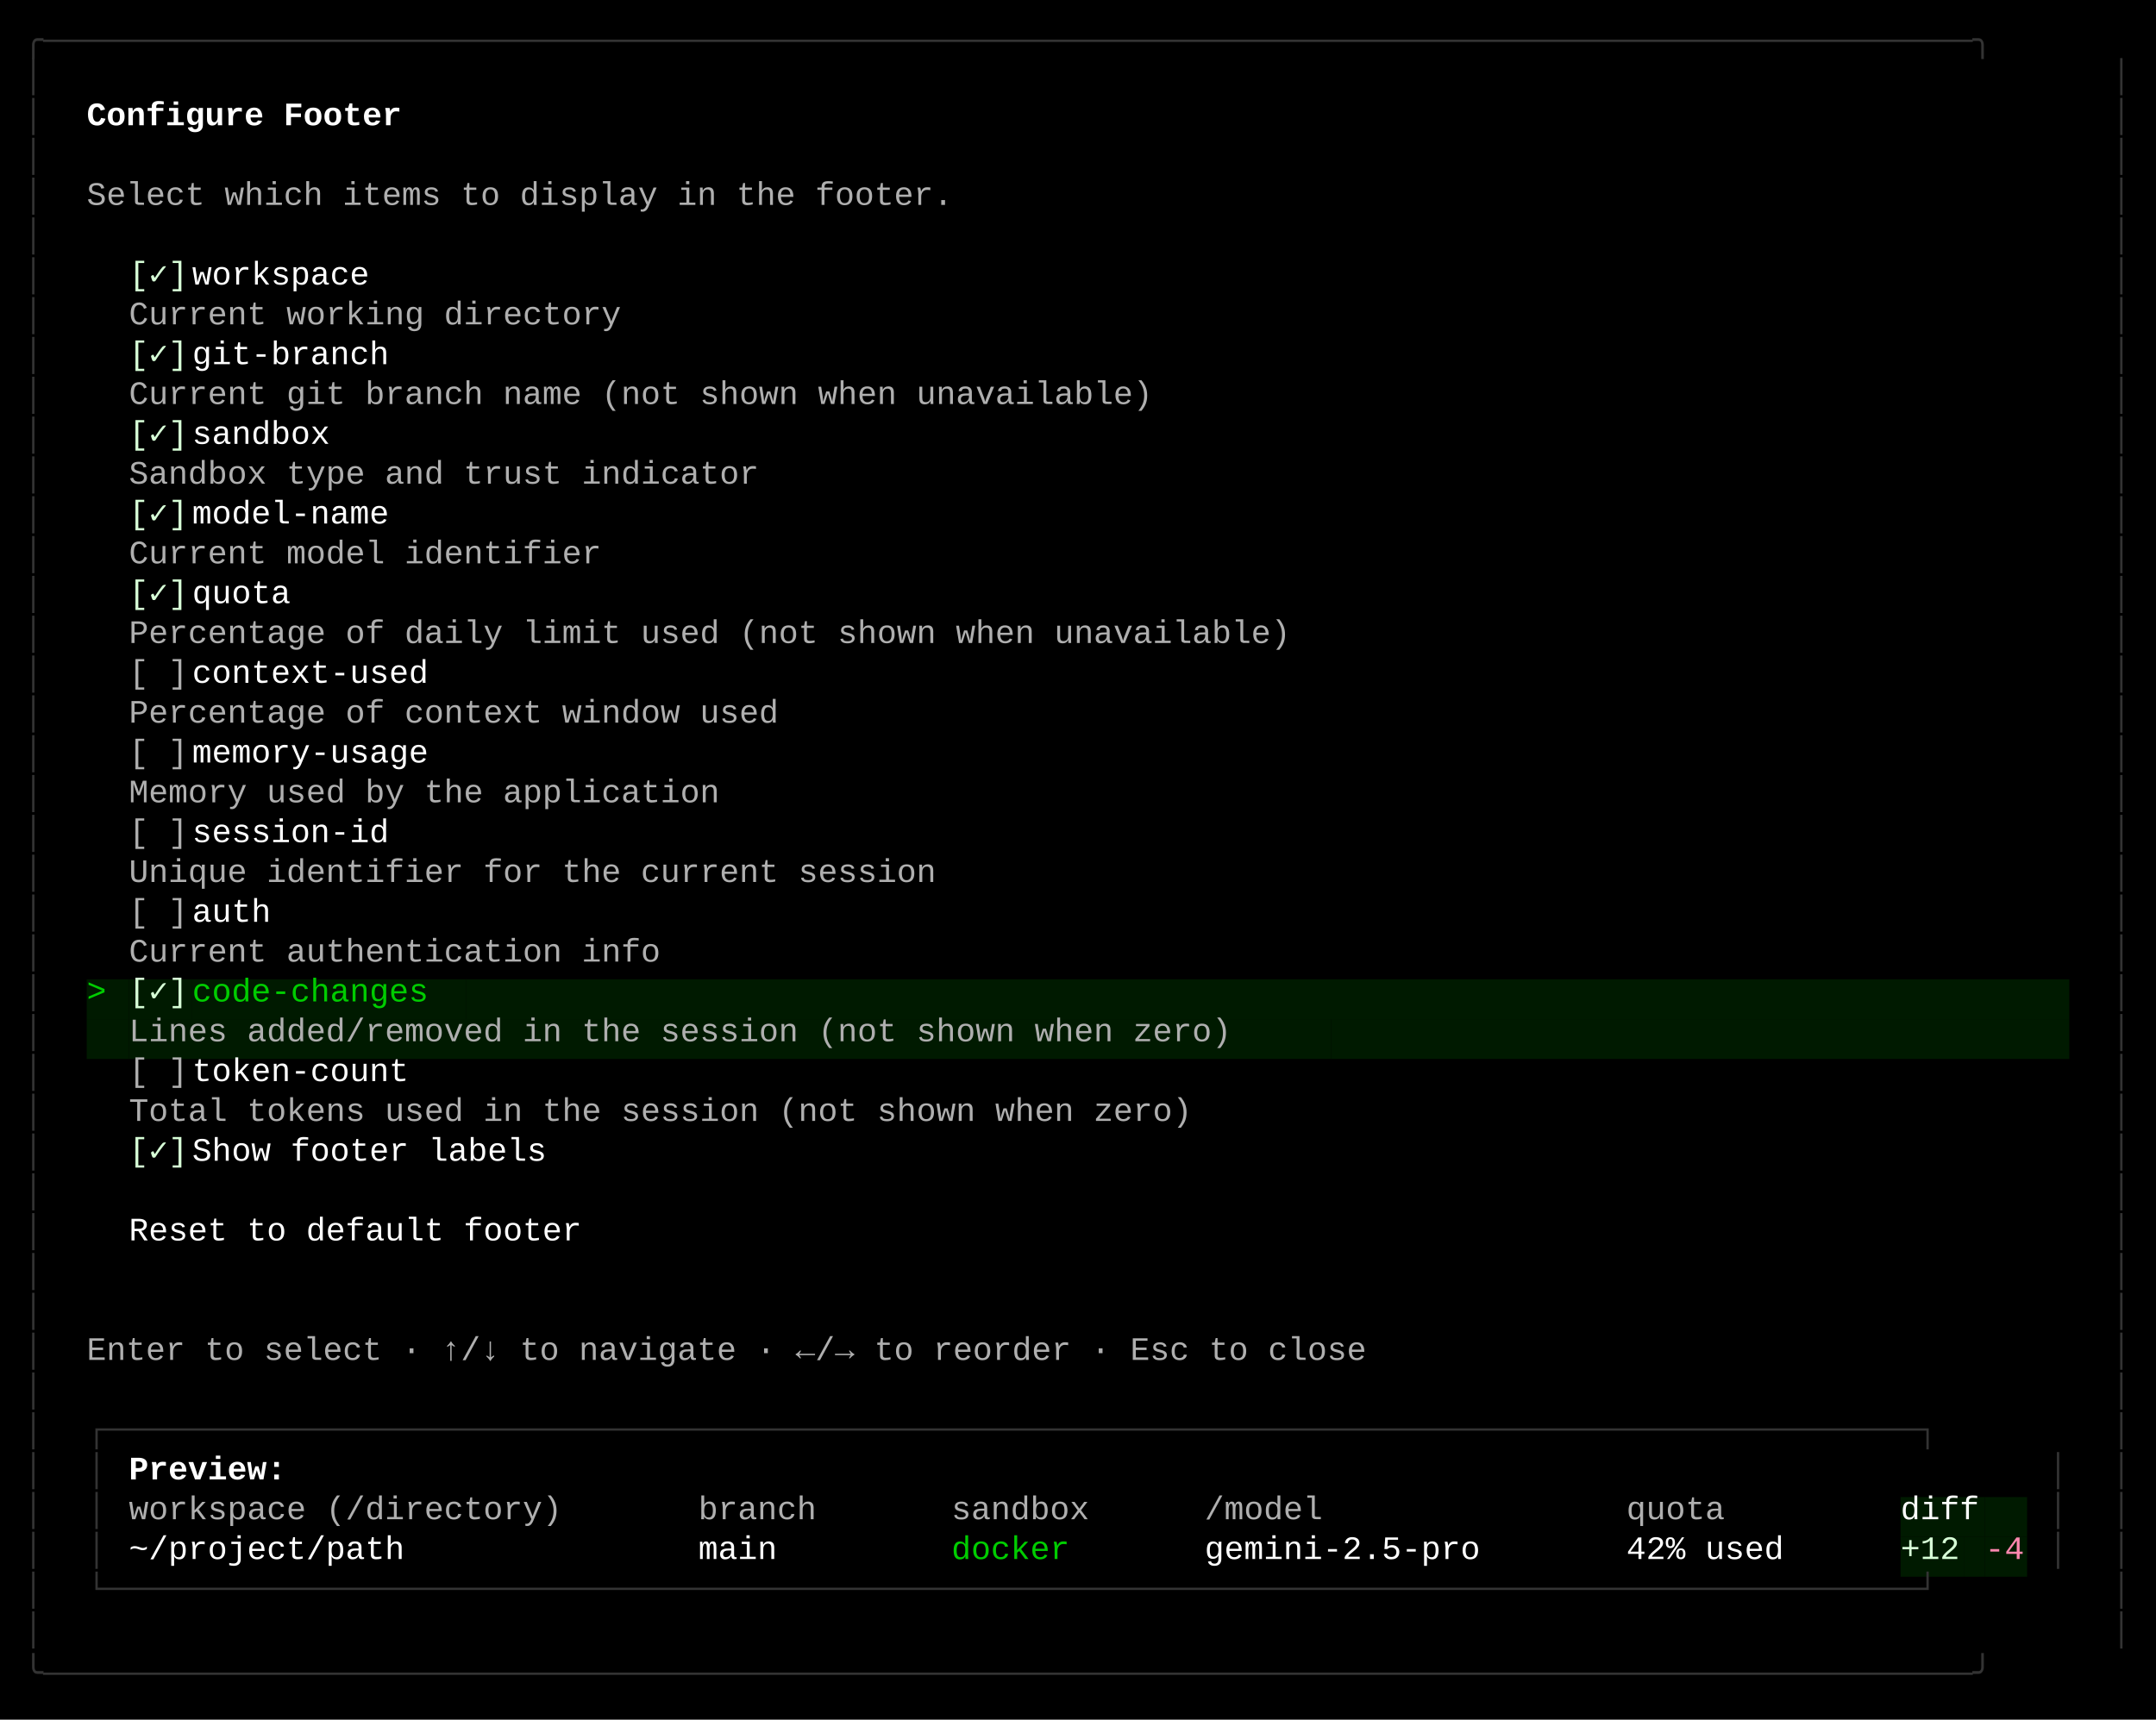
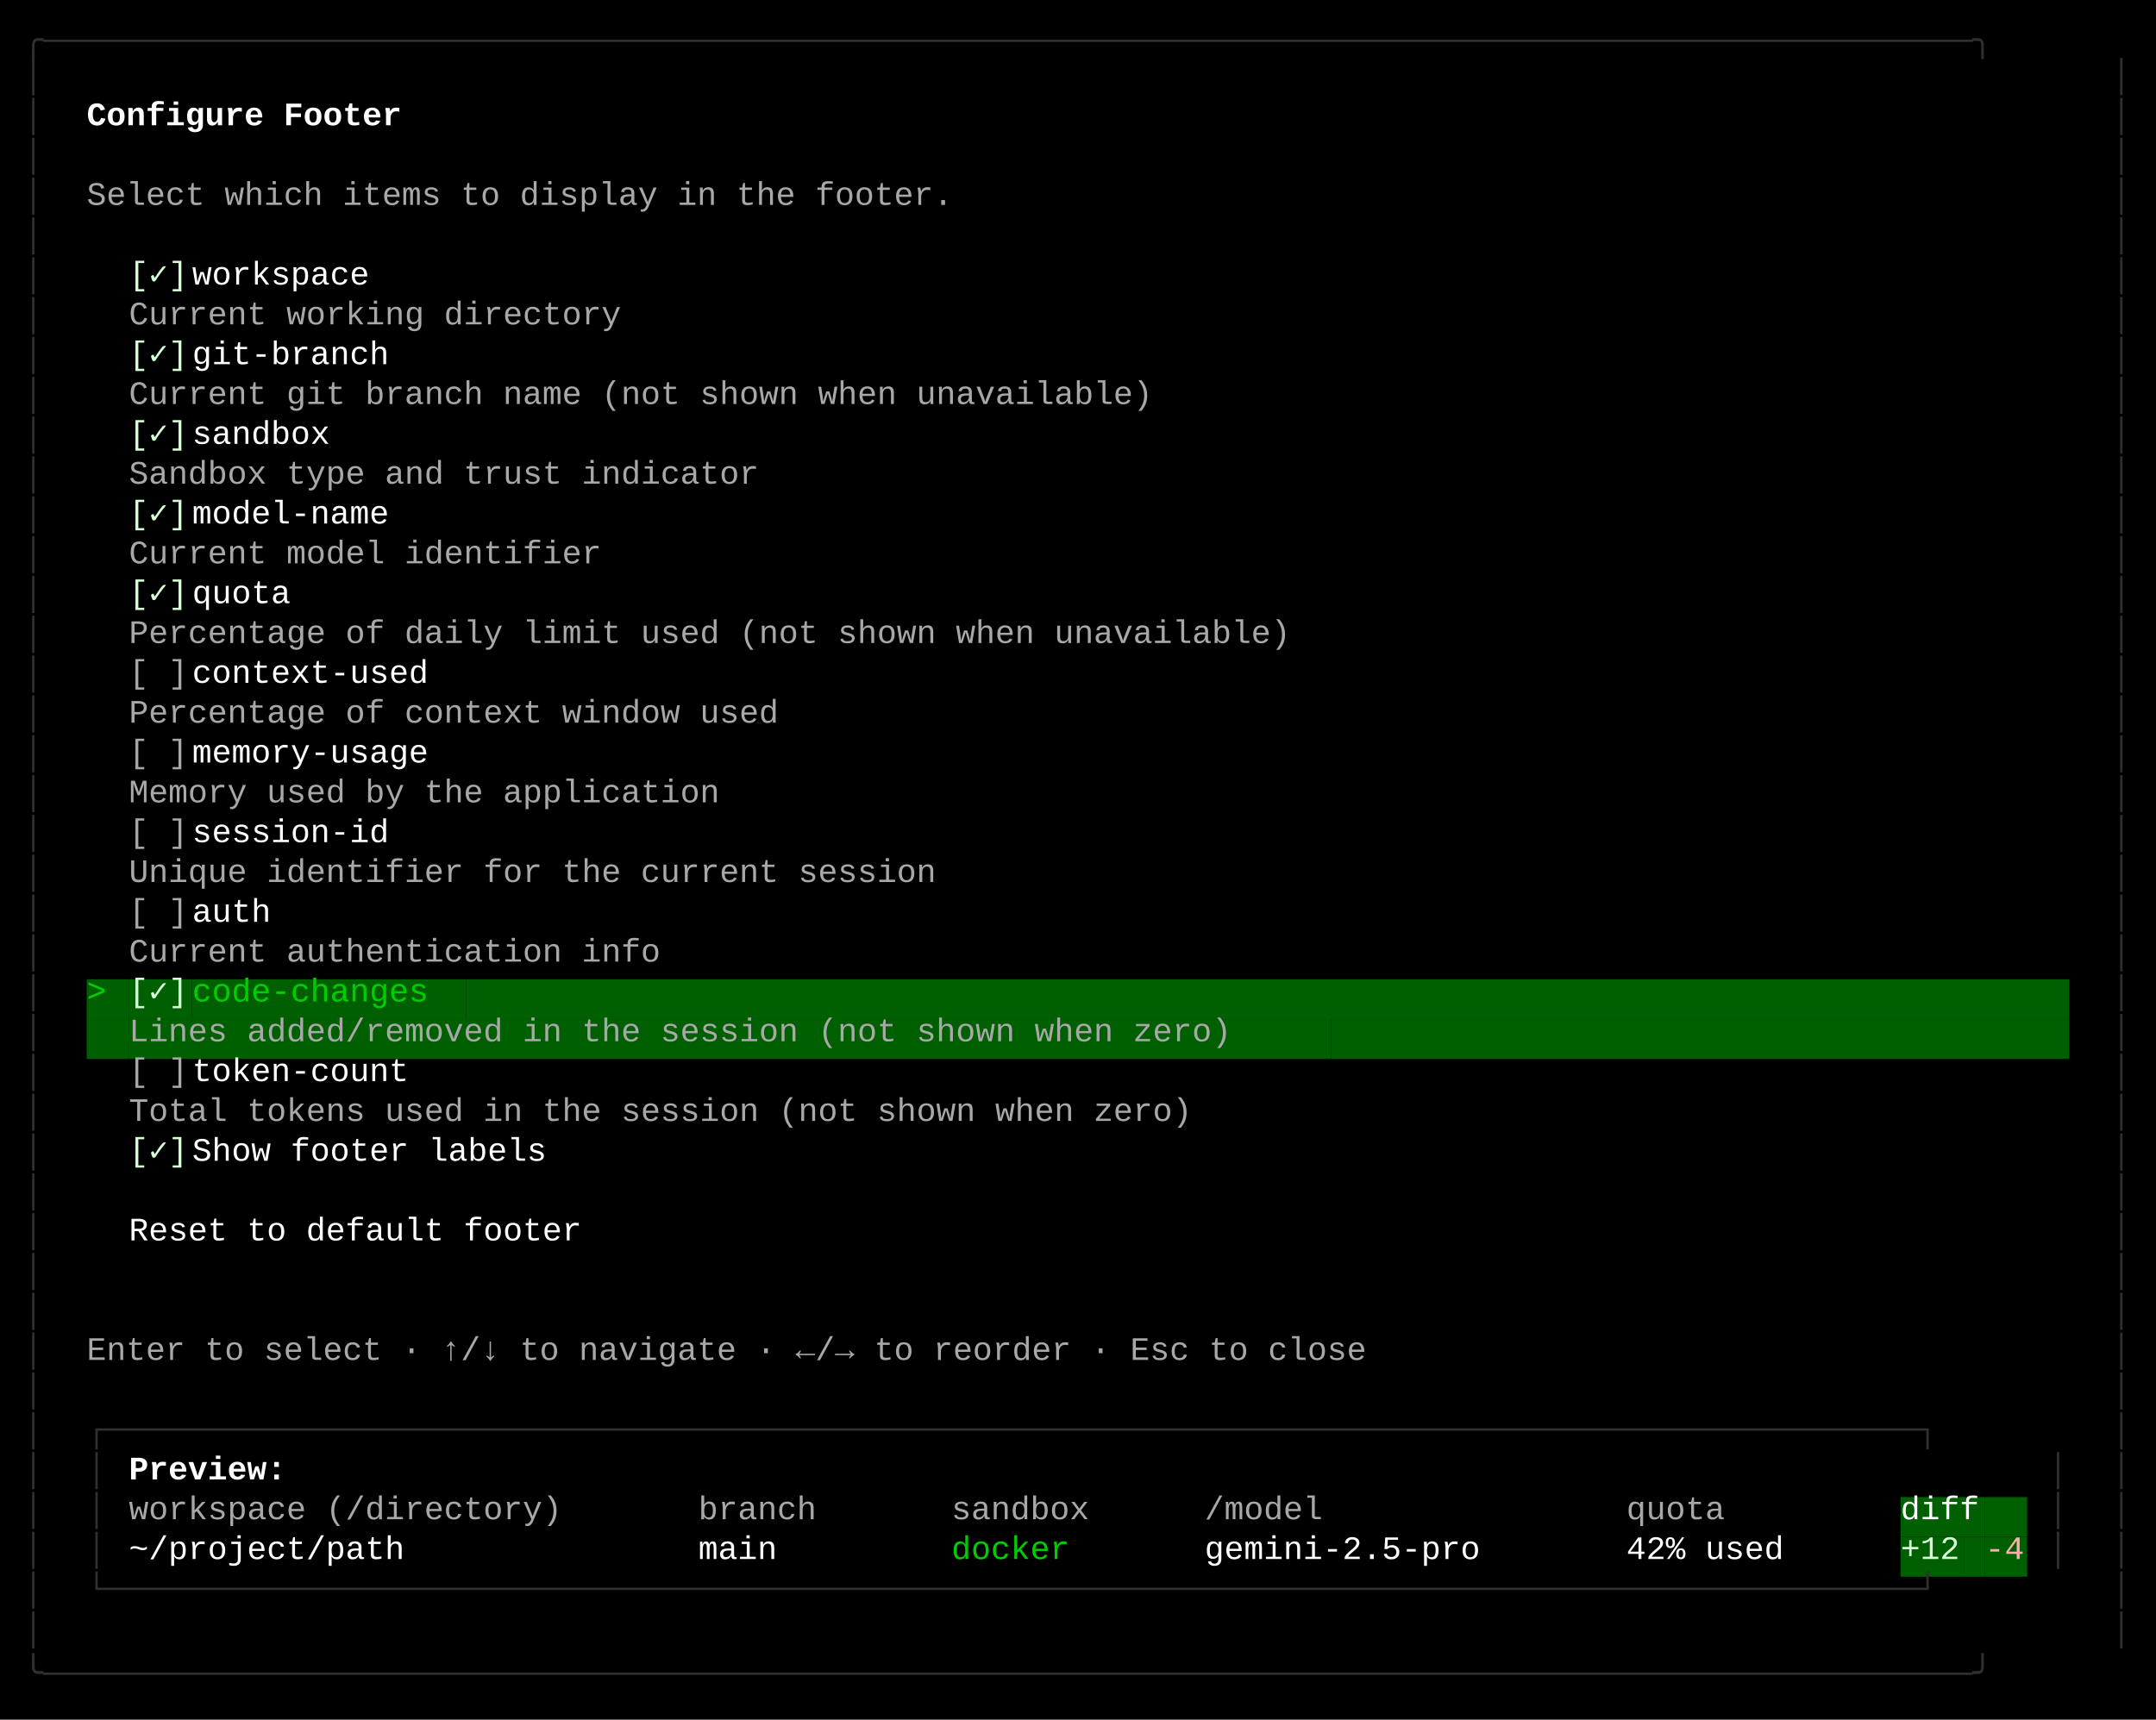
<svg xmlns="http://www.w3.org/2000/svg" width="920" height="734" viewBox="0 0 920 734">
  <style>
    text { font-family: Consolas, "Courier New", monospace; font-size: 14px; dominant-baseline: text-before-edge; white-space: pre; }
  </style>
  <rect width="920" height="734" fill="#000000" />
  <g transform="translate(10, 10)">
-     <text x="0" y="2" fill="#333333" textLength="900" lengthAdjust="spacingAndGlyphs">╭──────────────────────────────────────────────────────────────────────────────────────────────────╮</text>
-     <text x="0" y="19" fill="#333333" textLength="9" lengthAdjust="spacingAndGlyphs">│</text>
-     <text x="891" y="19" fill="#333333" textLength="9" lengthAdjust="spacingAndGlyphs">│</text>
-     <text x="0" y="36" fill="#333333" textLength="9" lengthAdjust="spacingAndGlyphs">│</text>
+     <text x="0" y="2" fill="#303030" textLength="900" lengthAdjust="spacingAndGlyphs">╭──────────────────────────────────────────────────────────────────────────────────────────────────╮</text>
+     <text x="0" y="19" fill="#303030" textLength="9" lengthAdjust="spacingAndGlyphs">│</text>
+     <text x="891" y="19" fill="#303030" textLength="9" lengthAdjust="spacingAndGlyphs">│</text>
+     <text x="0" y="36" fill="#303030" textLength="9" lengthAdjust="spacingAndGlyphs">│</text>
    <text x="27" y="36" fill="#ffffff" textLength="144" lengthAdjust="spacingAndGlyphs" font-weight="bold">Configure Footer</text>
-     <text x="891" y="36" fill="#333333" textLength="9" lengthAdjust="spacingAndGlyphs">│</text>
-     <text x="0" y="53" fill="#333333" textLength="9" lengthAdjust="spacingAndGlyphs">│</text>
-     <text x="891" y="53" fill="#333333" textLength="9" lengthAdjust="spacingAndGlyphs">│</text>
-     <text x="0" y="70" fill="#333333" textLength="9" lengthAdjust="spacingAndGlyphs">│</text>
-     <text x="27" y="70" fill="#afafaf" textLength="396" lengthAdjust="spacingAndGlyphs">Select which items to display in the footer.</text>
-     <text x="891" y="70" fill="#333333" textLength="9" lengthAdjust="spacingAndGlyphs">│</text>
-     <text x="0" y="87" fill="#333333" textLength="9" lengthAdjust="spacingAndGlyphs">│</text>
-     <text x="891" y="87" fill="#333333" textLength="9" lengthAdjust="spacingAndGlyphs">│</text>
-     <text x="0" y="104" fill="#333333" textLength="9" lengthAdjust="spacingAndGlyphs">│</text>
+     <text x="891" y="36" fill="#303030" textLength="9" lengthAdjust="spacingAndGlyphs">│</text>
+     <text x="0" y="53" fill="#303030" textLength="9" lengthAdjust="spacingAndGlyphs">│</text>
+     <text x="891" y="53" fill="#303030" textLength="9" lengthAdjust="spacingAndGlyphs">│</text>
+     <text x="0" y="70" fill="#303030" textLength="9" lengthAdjust="spacingAndGlyphs">│</text>
+     <text x="27" y="70" fill="#a8a8a8" textLength="396" lengthAdjust="spacingAndGlyphs">Select which items to display in the footer.</text>
+     <text x="891" y="70" fill="#303030" textLength="9" lengthAdjust="spacingAndGlyphs">│</text>
+     <text x="0" y="87" fill="#303030" textLength="9" lengthAdjust="spacingAndGlyphs">│</text>
+     <text x="891" y="87" fill="#303030" textLength="9" lengthAdjust="spacingAndGlyphs">│</text>
+     <text x="0" y="104" fill="#303030" textLength="9" lengthAdjust="spacingAndGlyphs">│</text>
    <text x="45" y="104" fill="#d7ffd7" textLength="27" lengthAdjust="spacingAndGlyphs">[✓]</text>
    <text x="72" y="104" fill="#ffffff" textLength="90" lengthAdjust="spacingAndGlyphs"> workspace</text>
-     <text x="891" y="104" fill="#333333" textLength="9" lengthAdjust="spacingAndGlyphs">│</text>
-     <text x="0" y="121" fill="#333333" textLength="9" lengthAdjust="spacingAndGlyphs">│</text>
-     <text x="45" y="121" fill="#afafaf" textLength="234" lengthAdjust="spacingAndGlyphs"> Current working directory</text>
-     <text x="891" y="121" fill="#333333" textLength="9" lengthAdjust="spacingAndGlyphs">│</text>
-     <text x="0" y="138" fill="#333333" textLength="9" lengthAdjust="spacingAndGlyphs">│</text>
+     <text x="891" y="104" fill="#303030" textLength="9" lengthAdjust="spacingAndGlyphs">│</text>
+     <text x="0" y="121" fill="#303030" textLength="9" lengthAdjust="spacingAndGlyphs">│</text>
+     <text x="45" y="121" fill="#a8a8a8" textLength="234" lengthAdjust="spacingAndGlyphs"> Current working directory</text>
+     <text x="891" y="121" fill="#303030" textLength="9" lengthAdjust="spacingAndGlyphs">│</text>
+     <text x="0" y="138" fill="#303030" textLength="9" lengthAdjust="spacingAndGlyphs">│</text>
    <text x="45" y="138" fill="#d7ffd7" textLength="27" lengthAdjust="spacingAndGlyphs">[✓]</text>
    <text x="72" y="138" fill="#ffffff" textLength="99" lengthAdjust="spacingAndGlyphs"> git-branch</text>
-     <text x="891" y="138" fill="#333333" textLength="9" lengthAdjust="spacingAndGlyphs">│</text>
-     <text x="0" y="155" fill="#333333" textLength="9" lengthAdjust="spacingAndGlyphs">│</text>
-     <text x="45" y="155" fill="#afafaf" textLength="477" lengthAdjust="spacingAndGlyphs"> Current git branch name (not shown when unavailable)</text>
-     <text x="891" y="155" fill="#333333" textLength="9" lengthAdjust="spacingAndGlyphs">│</text>
-     <text x="0" y="172" fill="#333333" textLength="9" lengthAdjust="spacingAndGlyphs">│</text>
+     <text x="891" y="138" fill="#303030" textLength="9" lengthAdjust="spacingAndGlyphs">│</text>
+     <text x="0" y="155" fill="#303030" textLength="9" lengthAdjust="spacingAndGlyphs">│</text>
+     <text x="45" y="155" fill="#a8a8a8" textLength="477" lengthAdjust="spacingAndGlyphs"> Current git branch name (not shown when unavailable)</text>
+     <text x="891" y="155" fill="#303030" textLength="9" lengthAdjust="spacingAndGlyphs">│</text>
+     <text x="0" y="172" fill="#303030" textLength="9" lengthAdjust="spacingAndGlyphs">│</text>
    <text x="45" y="172" fill="#d7ffd7" textLength="27" lengthAdjust="spacingAndGlyphs">[✓]</text>
    <text x="72" y="172" fill="#ffffff" textLength="72" lengthAdjust="spacingAndGlyphs"> sandbox</text>
-     <text x="891" y="172" fill="#333333" textLength="9" lengthAdjust="spacingAndGlyphs">│</text>
-     <text x="0" y="189" fill="#333333" textLength="9" lengthAdjust="spacingAndGlyphs">│</text>
-     <text x="45" y="189" fill="#afafaf" textLength="297" lengthAdjust="spacingAndGlyphs"> Sandbox type and trust indicator</text>
-     <text x="891" y="189" fill="#333333" textLength="9" lengthAdjust="spacingAndGlyphs">│</text>
-     <text x="0" y="206" fill="#333333" textLength="9" lengthAdjust="spacingAndGlyphs">│</text>
+     <text x="891" y="172" fill="#303030" textLength="9" lengthAdjust="spacingAndGlyphs">│</text>
+     <text x="0" y="189" fill="#303030" textLength="9" lengthAdjust="spacingAndGlyphs">│</text>
+     <text x="45" y="189" fill="#a8a8a8" textLength="297" lengthAdjust="spacingAndGlyphs"> Sandbox type and trust indicator</text>
+     <text x="891" y="189" fill="#303030" textLength="9" lengthAdjust="spacingAndGlyphs">│</text>
+     <text x="0" y="206" fill="#303030" textLength="9" lengthAdjust="spacingAndGlyphs">│</text>
    <text x="45" y="206" fill="#d7ffd7" textLength="27" lengthAdjust="spacingAndGlyphs">[✓]</text>
    <text x="72" y="206" fill="#ffffff" textLength="99" lengthAdjust="spacingAndGlyphs"> model-name</text>
-     <text x="891" y="206" fill="#333333" textLength="9" lengthAdjust="spacingAndGlyphs">│</text>
-     <text x="0" y="223" fill="#333333" textLength="9" lengthAdjust="spacingAndGlyphs">│</text>
-     <text x="45" y="223" fill="#afafaf" textLength="225" lengthAdjust="spacingAndGlyphs"> Current model identifier</text>
-     <text x="891" y="223" fill="#333333" textLength="9" lengthAdjust="spacingAndGlyphs">│</text>
-     <text x="0" y="240" fill="#333333" textLength="9" lengthAdjust="spacingAndGlyphs">│</text>
+     <text x="891" y="206" fill="#303030" textLength="9" lengthAdjust="spacingAndGlyphs">│</text>
+     <text x="0" y="223" fill="#303030" textLength="9" lengthAdjust="spacingAndGlyphs">│</text>
+     <text x="45" y="223" fill="#a8a8a8" textLength="225" lengthAdjust="spacingAndGlyphs"> Current model identifier</text>
+     <text x="891" y="223" fill="#303030" textLength="9" lengthAdjust="spacingAndGlyphs">│</text>
+     <text x="0" y="240" fill="#303030" textLength="9" lengthAdjust="spacingAndGlyphs">│</text>
    <text x="45" y="240" fill="#d7ffd7" textLength="27" lengthAdjust="spacingAndGlyphs">[✓]</text>
    <text x="72" y="240" fill="#ffffff" textLength="54" lengthAdjust="spacingAndGlyphs"> quota</text>
-     <text x="891" y="240" fill="#333333" textLength="9" lengthAdjust="spacingAndGlyphs">│</text>
-     <text x="0" y="257" fill="#333333" textLength="9" lengthAdjust="spacingAndGlyphs">│</text>
-     <text x="45" y="257" fill="#afafaf" textLength="540" lengthAdjust="spacingAndGlyphs"> Percentage of daily limit used (not shown when unavailable)</text>
-     <text x="891" y="257" fill="#333333" textLength="9" lengthAdjust="spacingAndGlyphs">│</text>
-     <text x="0" y="274" fill="#333333" textLength="9" lengthAdjust="spacingAndGlyphs">│</text>
-     <text x="45" y="274" fill="#afafaf" textLength="27" lengthAdjust="spacingAndGlyphs">[ ]</text>
+     <text x="891" y="240" fill="#303030" textLength="9" lengthAdjust="spacingAndGlyphs">│</text>
+     <text x="0" y="257" fill="#303030" textLength="9" lengthAdjust="spacingAndGlyphs">│</text>
+     <text x="45" y="257" fill="#a8a8a8" textLength="540" lengthAdjust="spacingAndGlyphs"> Percentage of daily limit used (not shown when unavailable)</text>
+     <text x="891" y="257" fill="#303030" textLength="9" lengthAdjust="spacingAndGlyphs">│</text>
+     <text x="0" y="274" fill="#303030" textLength="9" lengthAdjust="spacingAndGlyphs">│</text>
+     <text x="45" y="274" fill="#a8a8a8" textLength="27" lengthAdjust="spacingAndGlyphs">[ ]</text>
    <text x="72" y="274" fill="#ffffff" textLength="117" lengthAdjust="spacingAndGlyphs"> context-used</text>
-     <text x="891" y="274" fill="#333333" textLength="9" lengthAdjust="spacingAndGlyphs">│</text>
-     <text x="0" y="291" fill="#333333" textLength="9" lengthAdjust="spacingAndGlyphs">│</text>
-     <text x="45" y="291" fill="#afafaf" textLength="306" lengthAdjust="spacingAndGlyphs"> Percentage of context window used</text>
-     <text x="891" y="291" fill="#333333" textLength="9" lengthAdjust="spacingAndGlyphs">│</text>
-     <text x="0" y="308" fill="#333333" textLength="9" lengthAdjust="spacingAndGlyphs">│</text>
-     <text x="45" y="308" fill="#afafaf" textLength="27" lengthAdjust="spacingAndGlyphs">[ ]</text>
+     <text x="891" y="274" fill="#303030" textLength="9" lengthAdjust="spacingAndGlyphs">│</text>
+     <text x="0" y="291" fill="#303030" textLength="9" lengthAdjust="spacingAndGlyphs">│</text>
+     <text x="45" y="291" fill="#a8a8a8" textLength="306" lengthAdjust="spacingAndGlyphs"> Percentage of context window used</text>
+     <text x="891" y="291" fill="#303030" textLength="9" lengthAdjust="spacingAndGlyphs">│</text>
+     <text x="0" y="308" fill="#303030" textLength="9" lengthAdjust="spacingAndGlyphs">│</text>
+     <text x="45" y="308" fill="#a8a8a8" textLength="27" lengthAdjust="spacingAndGlyphs">[ ]</text>
    <text x="72" y="308" fill="#ffffff" textLength="117" lengthAdjust="spacingAndGlyphs"> memory-usage</text>
-     <text x="891" y="308" fill="#333333" textLength="9" lengthAdjust="spacingAndGlyphs">│</text>
-     <text x="0" y="325" fill="#333333" textLength="9" lengthAdjust="spacingAndGlyphs">│</text>
-     <text x="45" y="325" fill="#afafaf" textLength="279" lengthAdjust="spacingAndGlyphs"> Memory used by the application</text>
-     <text x="891" y="325" fill="#333333" textLength="9" lengthAdjust="spacingAndGlyphs">│</text>
-     <text x="0" y="342" fill="#333333" textLength="9" lengthAdjust="spacingAndGlyphs">│</text>
-     <text x="45" y="342" fill="#afafaf" textLength="27" lengthAdjust="spacingAndGlyphs">[ ]</text>
+     <text x="891" y="308" fill="#303030" textLength="9" lengthAdjust="spacingAndGlyphs">│</text>
+     <text x="0" y="325" fill="#303030" textLength="9" lengthAdjust="spacingAndGlyphs">│</text>
+     <text x="45" y="325" fill="#a8a8a8" textLength="279" lengthAdjust="spacingAndGlyphs"> Memory used by the application</text>
+     <text x="891" y="325" fill="#303030" textLength="9" lengthAdjust="spacingAndGlyphs">│</text>
+     <text x="0" y="342" fill="#303030" textLength="9" lengthAdjust="spacingAndGlyphs">│</text>
+     <text x="45" y="342" fill="#a8a8a8" textLength="27" lengthAdjust="spacingAndGlyphs">[ ]</text>
    <text x="72" y="342" fill="#ffffff" textLength="99" lengthAdjust="spacingAndGlyphs"> session-id</text>
-     <text x="891" y="342" fill="#333333" textLength="9" lengthAdjust="spacingAndGlyphs">│</text>
-     <text x="0" y="359" fill="#333333" textLength="9" lengthAdjust="spacingAndGlyphs">│</text>
-     <text x="45" y="359" fill="#afafaf" textLength="378" lengthAdjust="spacingAndGlyphs"> Unique identifier for the current session</text>
-     <text x="891" y="359" fill="#333333" textLength="9" lengthAdjust="spacingAndGlyphs">│</text>
-     <text x="0" y="376" fill="#333333" textLength="9" lengthAdjust="spacingAndGlyphs">│</text>
-     <text x="45" y="376" fill="#afafaf" textLength="27" lengthAdjust="spacingAndGlyphs">[ ]</text>
+     <text x="891" y="342" fill="#303030" textLength="9" lengthAdjust="spacingAndGlyphs">│</text>
+     <text x="0" y="359" fill="#303030" textLength="9" lengthAdjust="spacingAndGlyphs">│</text>
+     <text x="45" y="359" fill="#a8a8a8" textLength="378" lengthAdjust="spacingAndGlyphs"> Unique identifier for the current session</text>
+     <text x="891" y="359" fill="#303030" textLength="9" lengthAdjust="spacingAndGlyphs">│</text>
+     <text x="0" y="376" fill="#303030" textLength="9" lengthAdjust="spacingAndGlyphs">│</text>
+     <text x="45" y="376" fill="#a8a8a8" textLength="27" lengthAdjust="spacingAndGlyphs">[ ]</text>
    <text x="72" y="376" fill="#ffffff" textLength="45" lengthAdjust="spacingAndGlyphs"> auth</text>
-     <text x="891" y="376" fill="#333333" textLength="9" lengthAdjust="spacingAndGlyphs">│</text>
-     <text x="0" y="393" fill="#333333" textLength="9" lengthAdjust="spacingAndGlyphs">│</text>
-     <text x="45" y="393" fill="#afafaf" textLength="252" lengthAdjust="spacingAndGlyphs"> Current authentication info</text>
-     <text x="891" y="393" fill="#333333" textLength="9" lengthAdjust="spacingAndGlyphs">│</text>
-     <text x="0" y="410" fill="#333333" textLength="9" lengthAdjust="spacingAndGlyphs">│</text>
-     <rect x="27" y="408" width="9" height="17" fill="#001a00" />
+     <text x="891" y="376" fill="#303030" textLength="9" lengthAdjust="spacingAndGlyphs">│</text>
+     <text x="0" y="393" fill="#303030" textLength="9" lengthAdjust="spacingAndGlyphs">│</text>
+     <text x="45" y="393" fill="#a8a8a8" textLength="252" lengthAdjust="spacingAndGlyphs"> Current authentication info</text>
+     <text x="891" y="393" fill="#303030" textLength="9" lengthAdjust="spacingAndGlyphs">│</text>
+     <text x="0" y="410" fill="#303030" textLength="9" lengthAdjust="spacingAndGlyphs">│</text>
+     <rect x="27" y="408" width="9" height="17" fill="#005f00" />
    <text x="27" y="410" fill="#00cd00" textLength="9" lengthAdjust="spacingAndGlyphs">&gt;</text>
-     <rect x="36" y="408" width="9" height="17" fill="#001a00" />
-     <rect x="45" y="408" width="27" height="17" fill="#001a00" />
+     <rect x="36" y="408" width="9" height="17" fill="#005f00" />
+     <rect x="45" y="408" width="27" height="17" fill="#005f00" />
    <text x="45" y="410" fill="#d7ffd7" textLength="27" lengthAdjust="spacingAndGlyphs">[✓]</text>
-     <rect x="72" y="408" width="117" height="17" fill="#001a00" />
+     <rect x="72" y="408" width="117" height="17" fill="#005f00" />
    <text x="72" y="410" fill="#00cd00" textLength="117" lengthAdjust="spacingAndGlyphs"> code-changes</text>
-     <rect x="189" y="408" width="684" height="17" fill="#001a00" />
-     <text x="891" y="410" fill="#333333" textLength="9" lengthAdjust="spacingAndGlyphs">│</text>
-     <text x="0" y="427" fill="#333333" textLength="9" lengthAdjust="spacingAndGlyphs">│</text>
-     <rect x="27" y="425" width="18" height="17" fill="#001a00" />
-     <rect x="45" y="425" width="513" height="17" fill="#001a00" />
-     <text x="45" y="427" fill="#afafaf" textLength="513" lengthAdjust="spacingAndGlyphs"> Lines added/removed in the session (not shown when zero)</text>
-     <rect x="558" y="425" width="315" height="17" fill="#001a00" />
-     <text x="891" y="427" fill="#333333" textLength="9" lengthAdjust="spacingAndGlyphs">│</text>
-     <text x="0" y="444" fill="#333333" textLength="9" lengthAdjust="spacingAndGlyphs">│</text>
-     <text x="45" y="444" fill="#afafaf" textLength="27" lengthAdjust="spacingAndGlyphs">[ ]</text>
+     <rect x="189" y="408" width="684" height="17" fill="#005f00" />
+     <text x="891" y="410" fill="#303030" textLength="9" lengthAdjust="spacingAndGlyphs">│</text>
+     <text x="0" y="427" fill="#303030" textLength="9" lengthAdjust="spacingAndGlyphs">│</text>
+     <rect x="27" y="425" width="18" height="17" fill="#005f00" />
+     <rect x="45" y="425" width="513" height="17" fill="#005f00" />
+     <text x="45" y="427" fill="#a8a8a8" textLength="513" lengthAdjust="spacingAndGlyphs"> Lines added/removed in the session (not shown when zero)</text>
+     <rect x="558" y="425" width="315" height="17" fill="#005f00" />
+     <text x="891" y="427" fill="#303030" textLength="9" lengthAdjust="spacingAndGlyphs">│</text>
+     <text x="0" y="444" fill="#303030" textLength="9" lengthAdjust="spacingAndGlyphs">│</text>
+     <text x="45" y="444" fill="#a8a8a8" textLength="27" lengthAdjust="spacingAndGlyphs">[ ]</text>
    <text x="72" y="444" fill="#ffffff" textLength="108" lengthAdjust="spacingAndGlyphs"> token-count</text>
-     <text x="891" y="444" fill="#333333" textLength="9" lengthAdjust="spacingAndGlyphs">│</text>
-     <text x="0" y="461" fill="#333333" textLength="9" lengthAdjust="spacingAndGlyphs">│</text>
-     <text x="45" y="461" fill="#afafaf" textLength="495" lengthAdjust="spacingAndGlyphs"> Total tokens used in the session (not shown when zero)</text>
-     <text x="891" y="461" fill="#333333" textLength="9" lengthAdjust="spacingAndGlyphs">│</text>
-     <text x="0" y="478" fill="#333333" textLength="9" lengthAdjust="spacingAndGlyphs">│</text>
+     <text x="891" y="444" fill="#303030" textLength="9" lengthAdjust="spacingAndGlyphs">│</text>
+     <text x="0" y="461" fill="#303030" textLength="9" lengthAdjust="spacingAndGlyphs">│</text>
+     <text x="45" y="461" fill="#a8a8a8" textLength="495" lengthAdjust="spacingAndGlyphs"> Total tokens used in the session (not shown when zero)</text>
+     <text x="891" y="461" fill="#303030" textLength="9" lengthAdjust="spacingAndGlyphs">│</text>
+     <text x="0" y="478" fill="#303030" textLength="9" lengthAdjust="spacingAndGlyphs">│</text>
    <text x="45" y="478" fill="#d7ffd7" textLength="27" lengthAdjust="spacingAndGlyphs">[✓]</text>
    <text x="72" y="478" fill="#ffffff" textLength="171" lengthAdjust="spacingAndGlyphs"> Show footer labels</text>
-     <text x="891" y="478" fill="#333333" textLength="9" lengthAdjust="spacingAndGlyphs">│</text>
-     <text x="0" y="495" fill="#333333" textLength="9" lengthAdjust="spacingAndGlyphs">│</text>
-     <text x="891" y="495" fill="#333333" textLength="9" lengthAdjust="spacingAndGlyphs">│</text>
-     <text x="0" y="512" fill="#333333" textLength="9" lengthAdjust="spacingAndGlyphs">│</text>
+     <text x="891" y="478" fill="#303030" textLength="9" lengthAdjust="spacingAndGlyphs">│</text>
+     <text x="0" y="495" fill="#303030" textLength="9" lengthAdjust="spacingAndGlyphs">│</text>
+     <text x="891" y="495" fill="#303030" textLength="9" lengthAdjust="spacingAndGlyphs">│</text>
+     <text x="0" y="512" fill="#303030" textLength="9" lengthAdjust="spacingAndGlyphs">│</text>
    <text x="45" y="512" fill="#ffffff" textLength="207" lengthAdjust="spacingAndGlyphs">Reset to default footer</text>
-     <text x="891" y="512" fill="#333333" textLength="9" lengthAdjust="spacingAndGlyphs">│</text>
-     <text x="0" y="529" fill="#333333" textLength="9" lengthAdjust="spacingAndGlyphs">│</text>
-     <text x="891" y="529" fill="#333333" textLength="9" lengthAdjust="spacingAndGlyphs">│</text>
-     <text x="0" y="546" fill="#333333" textLength="9" lengthAdjust="spacingAndGlyphs">│</text>
-     <text x="891" y="546" fill="#333333" textLength="9" lengthAdjust="spacingAndGlyphs">│</text>
-     <text x="0" y="563" fill="#333333" textLength="9" lengthAdjust="spacingAndGlyphs">│</text>
-     <text x="27" y="563" fill="#afafaf" textLength="585" lengthAdjust="spacingAndGlyphs">Enter to select · ↑/↓ to navigate · ←/→ to reorder · Esc to close</text>
-     <text x="891" y="563" fill="#333333" textLength="9" lengthAdjust="spacingAndGlyphs">│</text>
-     <text x="0" y="580" fill="#333333" textLength="9" lengthAdjust="spacingAndGlyphs">│</text>
-     <text x="891" y="580" fill="#333333" textLength="9" lengthAdjust="spacingAndGlyphs">│</text>
-     <text x="0" y="597" fill="#333333" textLength="9" lengthAdjust="spacingAndGlyphs">│</text>
-     <text x="27" y="597" fill="#333333" textLength="846" lengthAdjust="spacingAndGlyphs">┌────────────────────────────────────────────────────────────────────────────────────────────┐</text>
-     <text x="891" y="597" fill="#333333" textLength="9" lengthAdjust="spacingAndGlyphs">│</text>
-     <text x="0" y="614" fill="#333333" textLength="9" lengthAdjust="spacingAndGlyphs">│</text>
-     <text x="27" y="614" fill="#333333" textLength="9" lengthAdjust="spacingAndGlyphs">│</text>
+     <text x="891" y="512" fill="#303030" textLength="9" lengthAdjust="spacingAndGlyphs">│</text>
+     <text x="0" y="529" fill="#303030" textLength="9" lengthAdjust="spacingAndGlyphs">│</text>
+     <text x="891" y="529" fill="#303030" textLength="9" lengthAdjust="spacingAndGlyphs">│</text>
+     <text x="0" y="546" fill="#303030" textLength="9" lengthAdjust="spacingAndGlyphs">│</text>
+     <text x="891" y="546" fill="#303030" textLength="9" lengthAdjust="spacingAndGlyphs">│</text>
+     <text x="0" y="563" fill="#303030" textLength="9" lengthAdjust="spacingAndGlyphs">│</text>
+     <text x="27" y="563" fill="#a8a8a8" textLength="585" lengthAdjust="spacingAndGlyphs">Enter to select · ↑/↓ to navigate · ←/→ to reorder · Esc to close</text>
+     <text x="891" y="563" fill="#303030" textLength="9" lengthAdjust="spacingAndGlyphs">│</text>
+     <text x="0" y="580" fill="#303030" textLength="9" lengthAdjust="spacingAndGlyphs">│</text>
+     <text x="891" y="580" fill="#303030" textLength="9" lengthAdjust="spacingAndGlyphs">│</text>
+     <text x="0" y="597" fill="#303030" textLength="9" lengthAdjust="spacingAndGlyphs">│</text>
+     <text x="27" y="597" fill="#303030" textLength="846" lengthAdjust="spacingAndGlyphs">┌────────────────────────────────────────────────────────────────────────────────────────────┐</text>
+     <text x="891" y="597" fill="#303030" textLength="9" lengthAdjust="spacingAndGlyphs">│</text>
+     <text x="0" y="614" fill="#303030" textLength="9" lengthAdjust="spacingAndGlyphs">│</text>
+     <text x="27" y="614" fill="#303030" textLength="9" lengthAdjust="spacingAndGlyphs">│</text>
    <text x="45" y="614" fill="#ffffff" textLength="72" lengthAdjust="spacingAndGlyphs" font-weight="bold">Preview:</text>
-     <text x="864" y="614" fill="#333333" textLength="9" lengthAdjust="spacingAndGlyphs">│</text>
-     <text x="891" y="614" fill="#333333" textLength="9" lengthAdjust="spacingAndGlyphs">│</text>
-     <text x="0" y="631" fill="#333333" textLength="9" lengthAdjust="spacingAndGlyphs">│</text>
-     <text x="27" y="631" fill="#333333" textLength="9" lengthAdjust="spacingAndGlyphs">│</text>
-     <text x="45" y="631" fill="#afafaf" textLength="198" lengthAdjust="spacingAndGlyphs">workspace (/directory)</text>
-     <text x="288" y="631" fill="#afafaf" textLength="54" lengthAdjust="spacingAndGlyphs">branch</text>
-     <text x="396" y="631" fill="#afafaf" textLength="63" lengthAdjust="spacingAndGlyphs">sandbox</text>
-     <text x="504" y="631" fill="#afafaf" textLength="54" lengthAdjust="spacingAndGlyphs">/model</text>
-     <text x="684" y="631" fill="#afafaf" textLength="45" lengthAdjust="spacingAndGlyphs">quota</text>
-     <rect x="801" y="629" width="36" height="17" fill="#001a00" />
+     <text x="864" y="614" fill="#303030" textLength="9" lengthAdjust="spacingAndGlyphs">│</text>
+     <text x="891" y="614" fill="#303030" textLength="9" lengthAdjust="spacingAndGlyphs">│</text>
+     <text x="0" y="631" fill="#303030" textLength="9" lengthAdjust="spacingAndGlyphs">│</text>
+     <text x="27" y="631" fill="#303030" textLength="9" lengthAdjust="spacingAndGlyphs">│</text>
+     <text x="45" y="631" fill="#a8a8a8" textLength="198" lengthAdjust="spacingAndGlyphs">workspace (/directory)</text>
+     <text x="288" y="631" fill="#a8a8a8" textLength="54" lengthAdjust="spacingAndGlyphs">branch</text>
+     <text x="396" y="631" fill="#a8a8a8" textLength="63" lengthAdjust="spacingAndGlyphs">sandbox</text>
+     <text x="504" y="631" fill="#a8a8a8" textLength="54" lengthAdjust="spacingAndGlyphs">/model</text>
+     <text x="684" y="631" fill="#a8a8a8" textLength="45" lengthAdjust="spacingAndGlyphs">quota</text>
+     <rect x="801" y="629" width="36" height="17" fill="#005f00" />
    <text x="801" y="631" fill="#ffffff" textLength="36" lengthAdjust="spacingAndGlyphs">diff</text>
-     <rect x="837" y="629" width="18" height="17" fill="#001a00" />
-     <text x="864" y="631" fill="#333333" textLength="9" lengthAdjust="spacingAndGlyphs">│</text>
-     <text x="891" y="631" fill="#333333" textLength="9" lengthAdjust="spacingAndGlyphs">│</text>
-     <text x="0" y="648" fill="#333333" textLength="9" lengthAdjust="spacingAndGlyphs">│</text>
-     <text x="27" y="648" fill="#333333" textLength="9" lengthAdjust="spacingAndGlyphs">│</text>
+     <rect x="837" y="629" width="18" height="17" fill="#005f00" />
+     <text x="864" y="631" fill="#303030" textLength="9" lengthAdjust="spacingAndGlyphs">│</text>
+     <text x="891" y="631" fill="#303030" textLength="9" lengthAdjust="spacingAndGlyphs">│</text>
+     <text x="0" y="648" fill="#303030" textLength="9" lengthAdjust="spacingAndGlyphs">│</text>
+     <text x="27" y="648" fill="#303030" textLength="9" lengthAdjust="spacingAndGlyphs">│</text>
    <text x="45" y="648" fill="#ffffff" textLength="126" lengthAdjust="spacingAndGlyphs">~/project/path</text>
    <text x="288" y="648" fill="#ffffff" textLength="36" lengthAdjust="spacingAndGlyphs">main</text>
    <text x="396" y="648" fill="#00cd00" textLength="54" lengthAdjust="spacingAndGlyphs">docker</text>
    <text x="504" y="648" fill="#ffffff" textLength="126" lengthAdjust="spacingAndGlyphs">gemini-2.5-pro</text>
    <text x="684" y="648" fill="#ffffff" textLength="72" lengthAdjust="spacingAndGlyphs">42% used</text>
-     <rect x="801" y="646" width="27" height="17" fill="#001a00" />
+     <rect x="801" y="646" width="27" height="17" fill="#005f00" />
    <text x="801" y="648" fill="#d7ffd7" textLength="27" lengthAdjust="spacingAndGlyphs">+12</text>
-     <rect x="828" y="646" width="9" height="17" fill="#001a00" />
-     <rect x="837" y="646" width="18" height="17" fill="#001a00" />
-     <text x="837" y="648" fill="#ff87af" textLength="18" lengthAdjust="spacingAndGlyphs">-4</text>
-     <text x="864" y="648" fill="#333333" textLength="9" lengthAdjust="spacingAndGlyphs">│</text>
-     <text x="891" y="648" fill="#333333" textLength="9" lengthAdjust="spacingAndGlyphs">│</text>
-     <text x="0" y="665" fill="#333333" textLength="9" lengthAdjust="spacingAndGlyphs">│</text>
-     <text x="27" y="665" fill="#333333" textLength="846" lengthAdjust="spacingAndGlyphs">└────────────────────────────────────────────────────────────────────────────────────────────┘</text>
-     <text x="891" y="665" fill="#333333" textLength="9" lengthAdjust="spacingAndGlyphs">│</text>
-     <text x="0" y="682" fill="#333333" textLength="9" lengthAdjust="spacingAndGlyphs">│</text>
-     <text x="891" y="682" fill="#333333" textLength="9" lengthAdjust="spacingAndGlyphs">│</text>
-     <text x="0" y="699" fill="#333333" textLength="900" lengthAdjust="spacingAndGlyphs">╰──────────────────────────────────────────────────────────────────────────────────────────────────╯</text>
+     <rect x="828" y="646" width="9" height="17" fill="#005f00" />
+     <rect x="837" y="646" width="18" height="17" fill="#005f00" />
+     <text x="837" y="648" fill="#ffafaf" textLength="18" lengthAdjust="spacingAndGlyphs">-4</text>
+     <text x="864" y="648" fill="#303030" textLength="9" lengthAdjust="spacingAndGlyphs">│</text>
+     <text x="891" y="648" fill="#303030" textLength="9" lengthAdjust="spacingAndGlyphs">│</text>
+     <text x="0" y="665" fill="#303030" textLength="9" lengthAdjust="spacingAndGlyphs">│</text>
+     <text x="27" y="665" fill="#303030" textLength="846" lengthAdjust="spacingAndGlyphs">└────────────────────────────────────────────────────────────────────────────────────────────┘</text>
+     <text x="891" y="665" fill="#303030" textLength="9" lengthAdjust="spacingAndGlyphs">│</text>
+     <text x="0" y="682" fill="#303030" textLength="9" lengthAdjust="spacingAndGlyphs">│</text>
+     <text x="891" y="682" fill="#303030" textLength="9" lengthAdjust="spacingAndGlyphs">│</text>
+     <text x="0" y="699" fill="#303030" textLength="900" lengthAdjust="spacingAndGlyphs">╰──────────────────────────────────────────────────────────────────────────────────────────────────╯</text>
  </g>
</svg>
